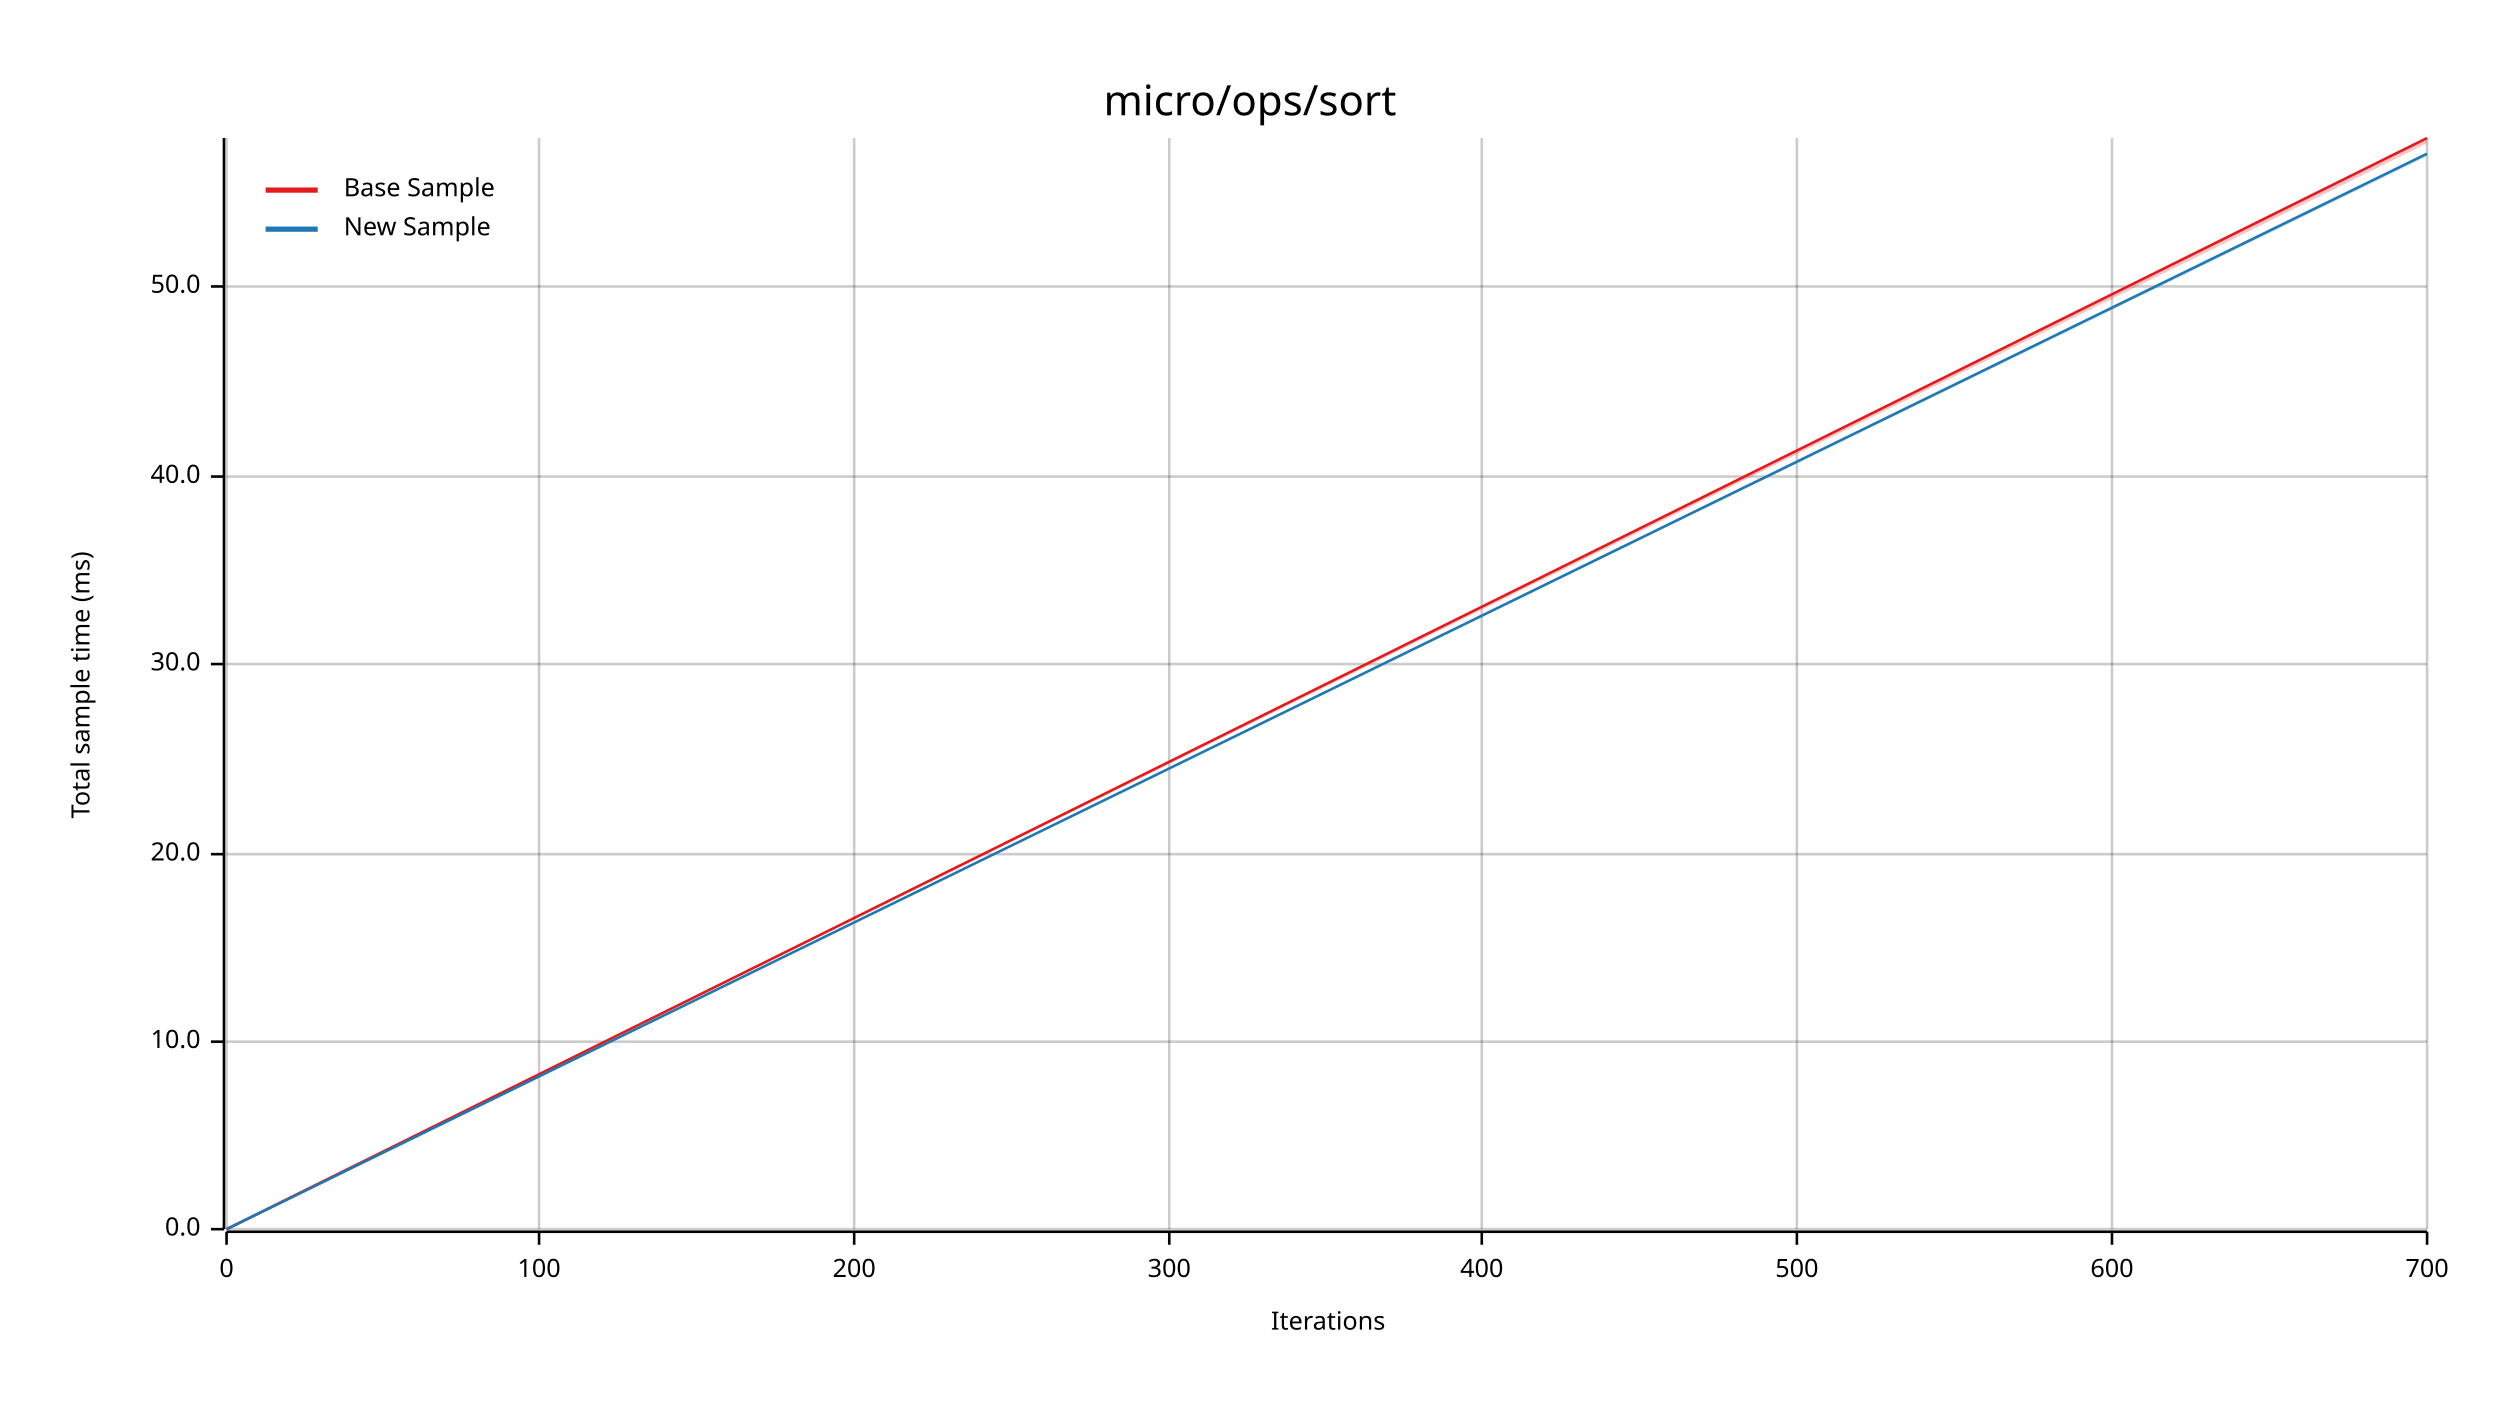
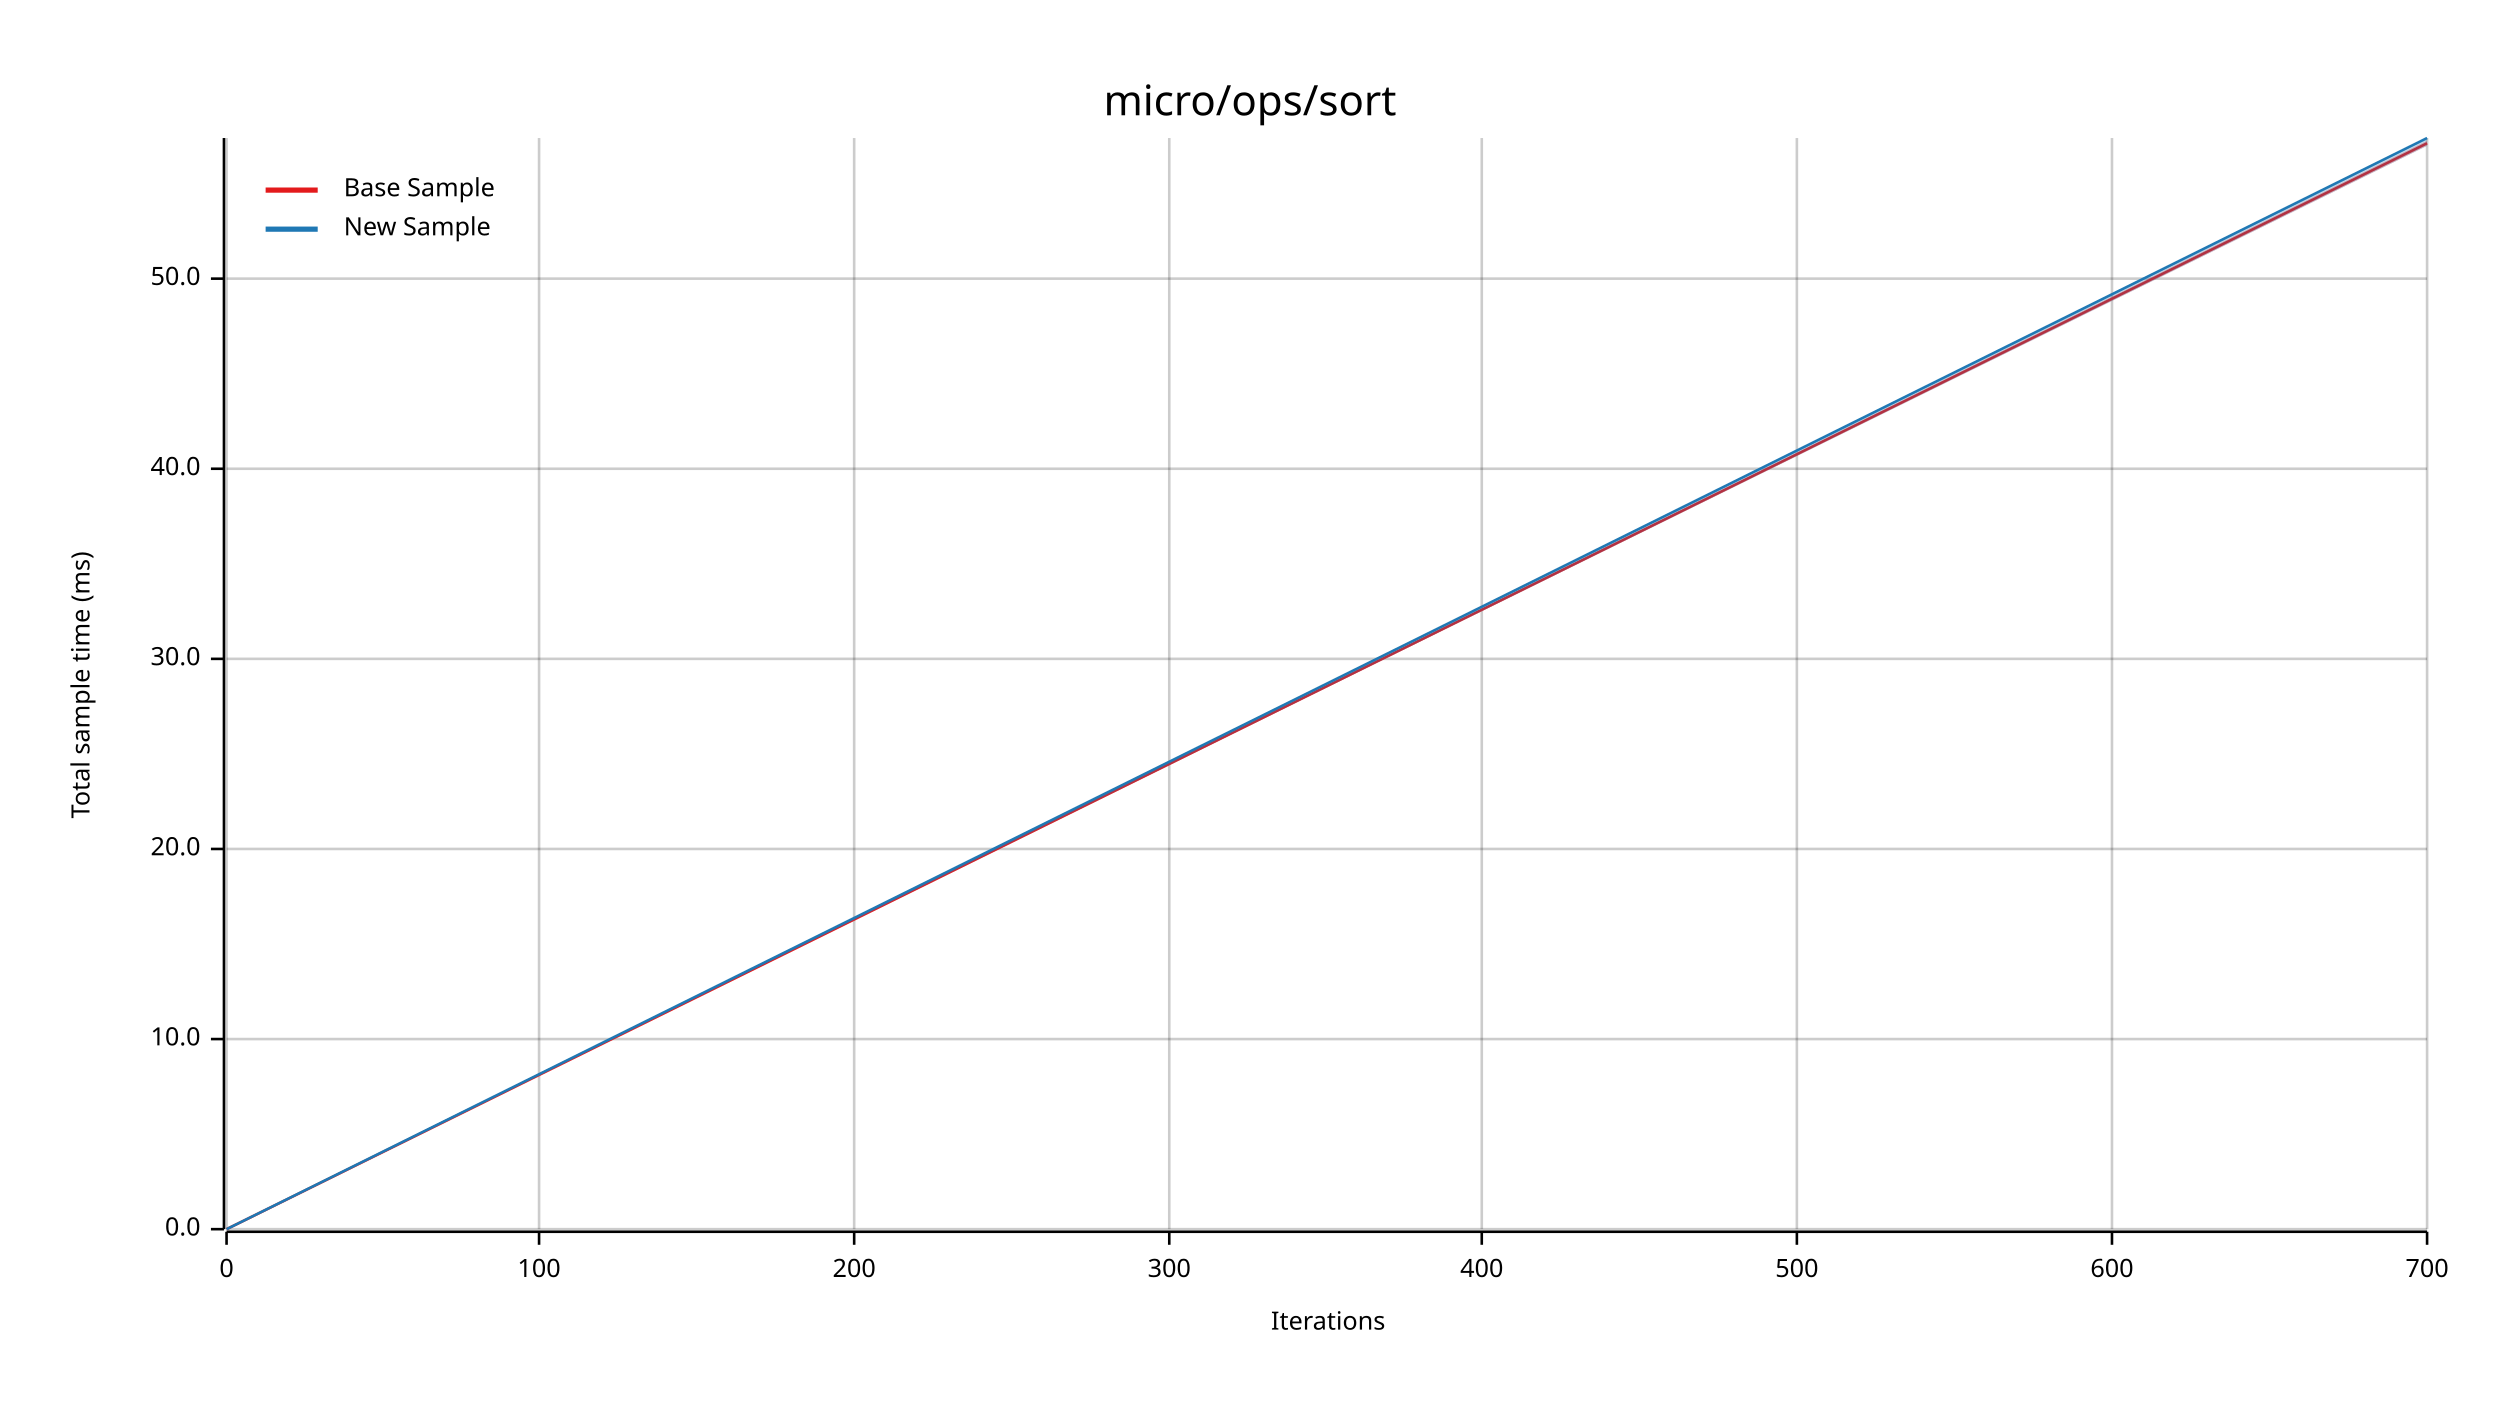
<svg xmlns="http://www.w3.org/2000/svg" width="960" height="540" viewBox="0 0 960 540">
  <text x="480" y="32" dy="0.76em" text-anchor="middle" font-family="sans-serif" font-size="16.129" opacity="1" fill="#000000">
micro/ops/sort
</text>
  <text x="27" y="263" dy="0.76em" text-anchor="middle" font-family="sans-serif" font-size="9.677" opacity="1" fill="#000000" transform="rotate(270, 27, 263)">
Total sample time (ms)
</text>
  <text x="510" y="513" dy="-0.5ex" text-anchor="middle" font-family="sans-serif" font-size="9.677" opacity="1" fill="#000000">
Iterations
</text>
  <line opacity="0.2" stroke="#000000" stroke-width="1" x1="87" y1="472" x2="87" y2="53" />
  <line opacity="0.2" stroke="#000000" stroke-width="1" x1="207" y1="472" x2="207" y2="53" />
  <line opacity="0.2" stroke="#000000" stroke-width="1" x1="328" y1="472" x2="328" y2="53" />
  <line opacity="0.2" stroke="#000000" stroke-width="1" x1="449" y1="472" x2="449" y2="53" />
  <line opacity="0.2" stroke="#000000" stroke-width="1" x1="569" y1="472" x2="569" y2="53" />
  <line opacity="0.2" stroke="#000000" stroke-width="1" x1="690" y1="472" x2="690" y2="53" />
  <line opacity="0.2" stroke="#000000" stroke-width="1" x1="811" y1="472" x2="811" y2="53" />
  <line opacity="0.2" stroke="#000000" stroke-width="1" x1="932" y1="472" x2="932" y2="53" />
  <line opacity="0.2" stroke="#000000" stroke-width="1" x1="87" y1="472" x2="932" y2="472" />
-   <line opacity="0.2" stroke="#000000" stroke-width="1" x1="87" y1="400" x2="932" y2="400" />
-   <line opacity="0.2" stroke="#000000" stroke-width="1" x1="87" y1="328" x2="932" y2="328" />
-   <line opacity="0.2" stroke="#000000" stroke-width="1" x1="87" y1="255" x2="932" y2="255" />
-   <line opacity="0.2" stroke="#000000" stroke-width="1" x1="87" y1="183" x2="932" y2="183" />
-   <line opacity="0.2" stroke="#000000" stroke-width="1" x1="87" y1="110" x2="932" y2="110" />
+   <line opacity="0.2" stroke="#000000" stroke-width="1" x1="87" y1="399" x2="932" y2="399" />
+   <line opacity="0.2" stroke="#000000" stroke-width="1" x1="87" y1="326" x2="932" y2="326" />
+   <line opacity="0.2" stroke="#000000" stroke-width="1" x1="87" y1="253" x2="932" y2="253" />
+   <line opacity="0.2" stroke="#000000" stroke-width="1" x1="87" y1="180" x2="932" y2="180" />
+   <line opacity="0.2" stroke="#000000" stroke-width="1" x1="87" y1="107" x2="932" y2="107" />
  <polyline fill="none" opacity="1" stroke="#000000" stroke-width="1" points="86,53 86,472 " />
  <text x="77" y="472" dy="0.5ex" text-anchor="end" font-family="sans-serif" font-size="9.677" opacity="1" fill="#000000">
0.0
</text>
  <polyline fill="none" opacity="1" stroke="#000000" stroke-width="1" points="81,472 86,472 " />
-   <text x="77" y="400" dy="0.5ex" text-anchor="end" font-family="sans-serif" font-size="9.677" opacity="1" fill="#000000">
+   <text x="77" y="399" dy="0.5ex" text-anchor="end" font-family="sans-serif" font-size="9.677" opacity="1" fill="#000000">
10.0
</text>
-   <polyline fill="none" opacity="1" stroke="#000000" stroke-width="1" points="81,400 86,400 " />
-   <text x="77" y="328" dy="0.5ex" text-anchor="end" font-family="sans-serif" font-size="9.677" opacity="1" fill="#000000">
+   <polyline fill="none" opacity="1" stroke="#000000" stroke-width="1" points="81,399 86,399 " />
+   <text x="77" y="326" dy="0.5ex" text-anchor="end" font-family="sans-serif" font-size="9.677" opacity="1" fill="#000000">
20.0
</text>
-   <polyline fill="none" opacity="1" stroke="#000000" stroke-width="1" points="81,328 86,328 " />
-   <text x="77" y="255" dy="0.5ex" text-anchor="end" font-family="sans-serif" font-size="9.677" opacity="1" fill="#000000">
+   <polyline fill="none" opacity="1" stroke="#000000" stroke-width="1" points="81,326 86,326 " />
+   <text x="77" y="253" dy="0.5ex" text-anchor="end" font-family="sans-serif" font-size="9.677" opacity="1" fill="#000000">
30.0
</text>
-   <polyline fill="none" opacity="1" stroke="#000000" stroke-width="1" points="81,255 86,255 " />
-   <text x="77" y="183" dy="0.5ex" text-anchor="end" font-family="sans-serif" font-size="9.677" opacity="1" fill="#000000">
+   <polyline fill="none" opacity="1" stroke="#000000" stroke-width="1" points="81,253 86,253 " />
+   <text x="77" y="180" dy="0.5ex" text-anchor="end" font-family="sans-serif" font-size="9.677" opacity="1" fill="#000000">
40.0
</text>
-   <polyline fill="none" opacity="1" stroke="#000000" stroke-width="1" points="81,183 86,183 " />
-   <text x="77" y="110" dy="0.5ex" text-anchor="end" font-family="sans-serif" font-size="9.677" opacity="1" fill="#000000">
+   <polyline fill="none" opacity="1" stroke="#000000" stroke-width="1" points="81,180 86,180 " />
+   <text x="77" y="107" dy="0.5ex" text-anchor="end" font-family="sans-serif" font-size="9.677" opacity="1" fill="#000000">
50.0
</text>
-   <polyline fill="none" opacity="1" stroke="#000000" stroke-width="1" points="81,110 86,110 " />
+   <polyline fill="none" opacity="1" stroke="#000000" stroke-width="1" points="81,107 86,107 " />
  <polyline fill="none" opacity="1" stroke="#000000" stroke-width="1" points="87,473 932,473 " />
  <text x="87" y="483" dy="0.76em" text-anchor="middle" font-family="sans-serif" font-size="9.677" opacity="1" fill="#000000">
0
</text>
  <polyline fill="none" opacity="1" stroke="#000000" stroke-width="1" points="87,473 87,478 " />
  <text x="207" y="483" dy="0.76em" text-anchor="middle" font-family="sans-serif" font-size="9.677" opacity="1" fill="#000000">
100
</text>
  <polyline fill="none" opacity="1" stroke="#000000" stroke-width="1" points="207,473 207,478 " />
  <text x="328" y="483" dy="0.76em" text-anchor="middle" font-family="sans-serif" font-size="9.677" opacity="1" fill="#000000">
200
</text>
  <polyline fill="none" opacity="1" stroke="#000000" stroke-width="1" points="328,473 328,478 " />
  <text x="449" y="483" dy="0.76em" text-anchor="middle" font-family="sans-serif" font-size="9.677" opacity="1" fill="#000000">
300
</text>
  <polyline fill="none" opacity="1" stroke="#000000" stroke-width="1" points="449,473 449,478 " />
  <text x="569" y="483" dy="0.76em" text-anchor="middle" font-family="sans-serif" font-size="9.677" opacity="1" fill="#000000">
400
</text>
  <polyline fill="none" opacity="1" stroke="#000000" stroke-width="1" points="569,473 569,478 " />
  <text x="690" y="483" dy="0.76em" text-anchor="middle" font-family="sans-serif" font-size="9.677" opacity="1" fill="#000000">
500
</text>
  <polyline fill="none" opacity="1" stroke="#000000" stroke-width="1" points="690,473 690,478 " />
  <text x="811" y="483" dy="0.76em" text-anchor="middle" font-family="sans-serif" font-size="9.677" opacity="1" fill="#000000">
600
</text>
  <polyline fill="none" opacity="1" stroke="#000000" stroke-width="1" points="811,473 811,478 " />
  <text x="932" y="483" dy="0.76em" text-anchor="middle" font-family="sans-serif" font-size="9.677" opacity="1" fill="#000000">
700
</text>
  <polyline fill="none" opacity="1" stroke="#000000" stroke-width="1" points="932,473 932,478 " />
-   <polyline fill="none" opacity="1" stroke="#E31A1C" stroke-width="1" points="87,472 932,53 " />
-   <polygon opacity="0.25" fill="#E31A1C" points="87,472 932,55 932,53 " />
-   <polyline fill="none" opacity="1" stroke="#1F78B4" stroke-width="1" points="87,472 932,59 " />
-   <polygon opacity="0.25" fill="#1F78B4" points="87,472 932,60 932,59 " />
+   <polyline fill="none" opacity="1" stroke="#E31A1C" stroke-width="1" points="87,472 932,55 " />
+   <polygon opacity="0.25" fill="#E31A1C" points="87,472 932,56 932,54 " />
+   <polyline fill="none" opacity="1" stroke="#1F78B4" stroke-width="1" points="87,472 932,53 " />
+   <polygon opacity="0.25" fill="#1F78B4" points="87,472 932,56 932,53 " />
  <text x="132" y="68" dy="0.76em" text-anchor="start" font-family="sans-serif" font-size="9.677" opacity="1" fill="#000000">
Base Sample
</text>
  <text x="132" y="83" dy="0.76em" text-anchor="start" font-family="sans-serif" font-size="9.677" opacity="1" fill="#000000">
New Sample
</text>
  <polyline fill="none" opacity="1" stroke="#E31A1C" stroke-width="2" points="102,73 122,73 " />
  <polyline fill="none" opacity="1" stroke="#1F78B4" stroke-width="2" points="102,88 122,88 " />
</svg>
